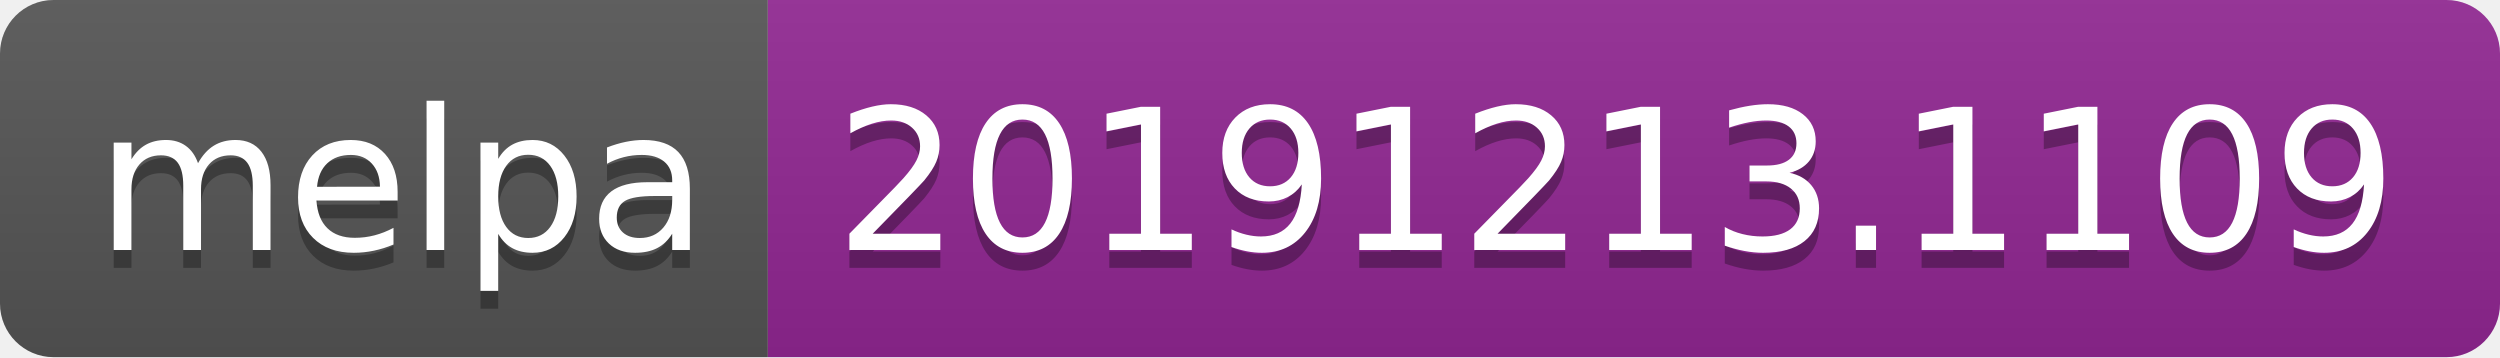
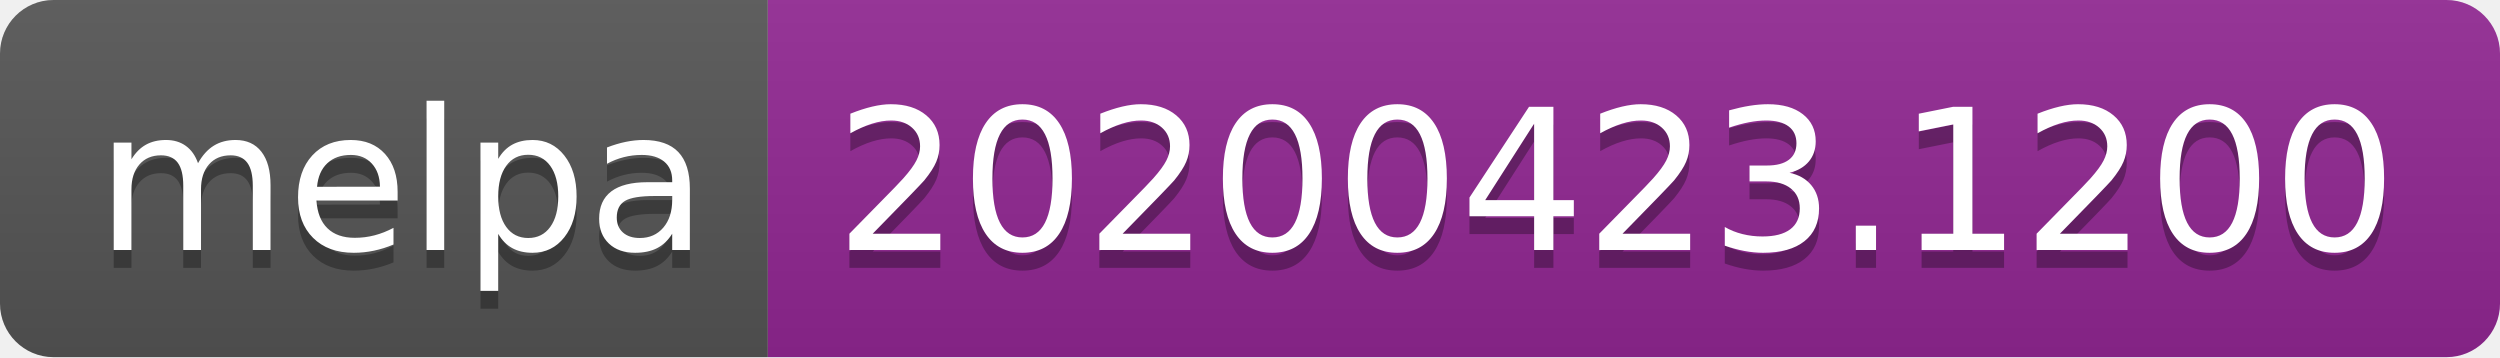
<svg xmlns="http://www.w3.org/2000/svg" width="140" height="20">
  <linearGradient id="s" x2="0" y2="100%">
    <stop offset="0" stop-color="#bbb" stop-opacity=".1" />
    <stop offset="1" stop-opacity=".1" />
  </linearGradient>
  <clipPath id="r">
    <rect width="140" height="20" rx="3" fill="#fff" />
  </clipPath>
  <g clip-path="url(#r)">
    <rect width="43" height="20" fill="#555" />
    <rect x="43" width="97" height="20" fill="#922793" />
    <rect width="140" height="20" fill="url(#s)" />
  </g>
  <g fill="#fff" text-anchor="middle" font-family="DejaVu Sans,Verdana,Geneva,sans-serif" font-size="110">
    <text x="225" y="150" fill="#010101" fill-opacity=".3" transform="scale(.1)" textLength="330">melpa</text>
    <text x="225" y="140" transform="scale(.1)" textLength="330">melpa</text>
-     <text x="905" y="150" fill="#010101" fill-opacity=".3" transform="scale(.1)" textLength="870">20191213.1109</text>
-     <text x="905" y="140" transform="scale(.1)" textLength="870">20191213.1109</text>
+     <text x="905" y="150" fill="#010101" fill-opacity=".3" transform="scale(.1)" textLength="870">20200423.1200</text>
+     <text x="905" y="140" transform="scale(.1)" textLength="870">20200423.1200</text>
  </g>
</svg>
